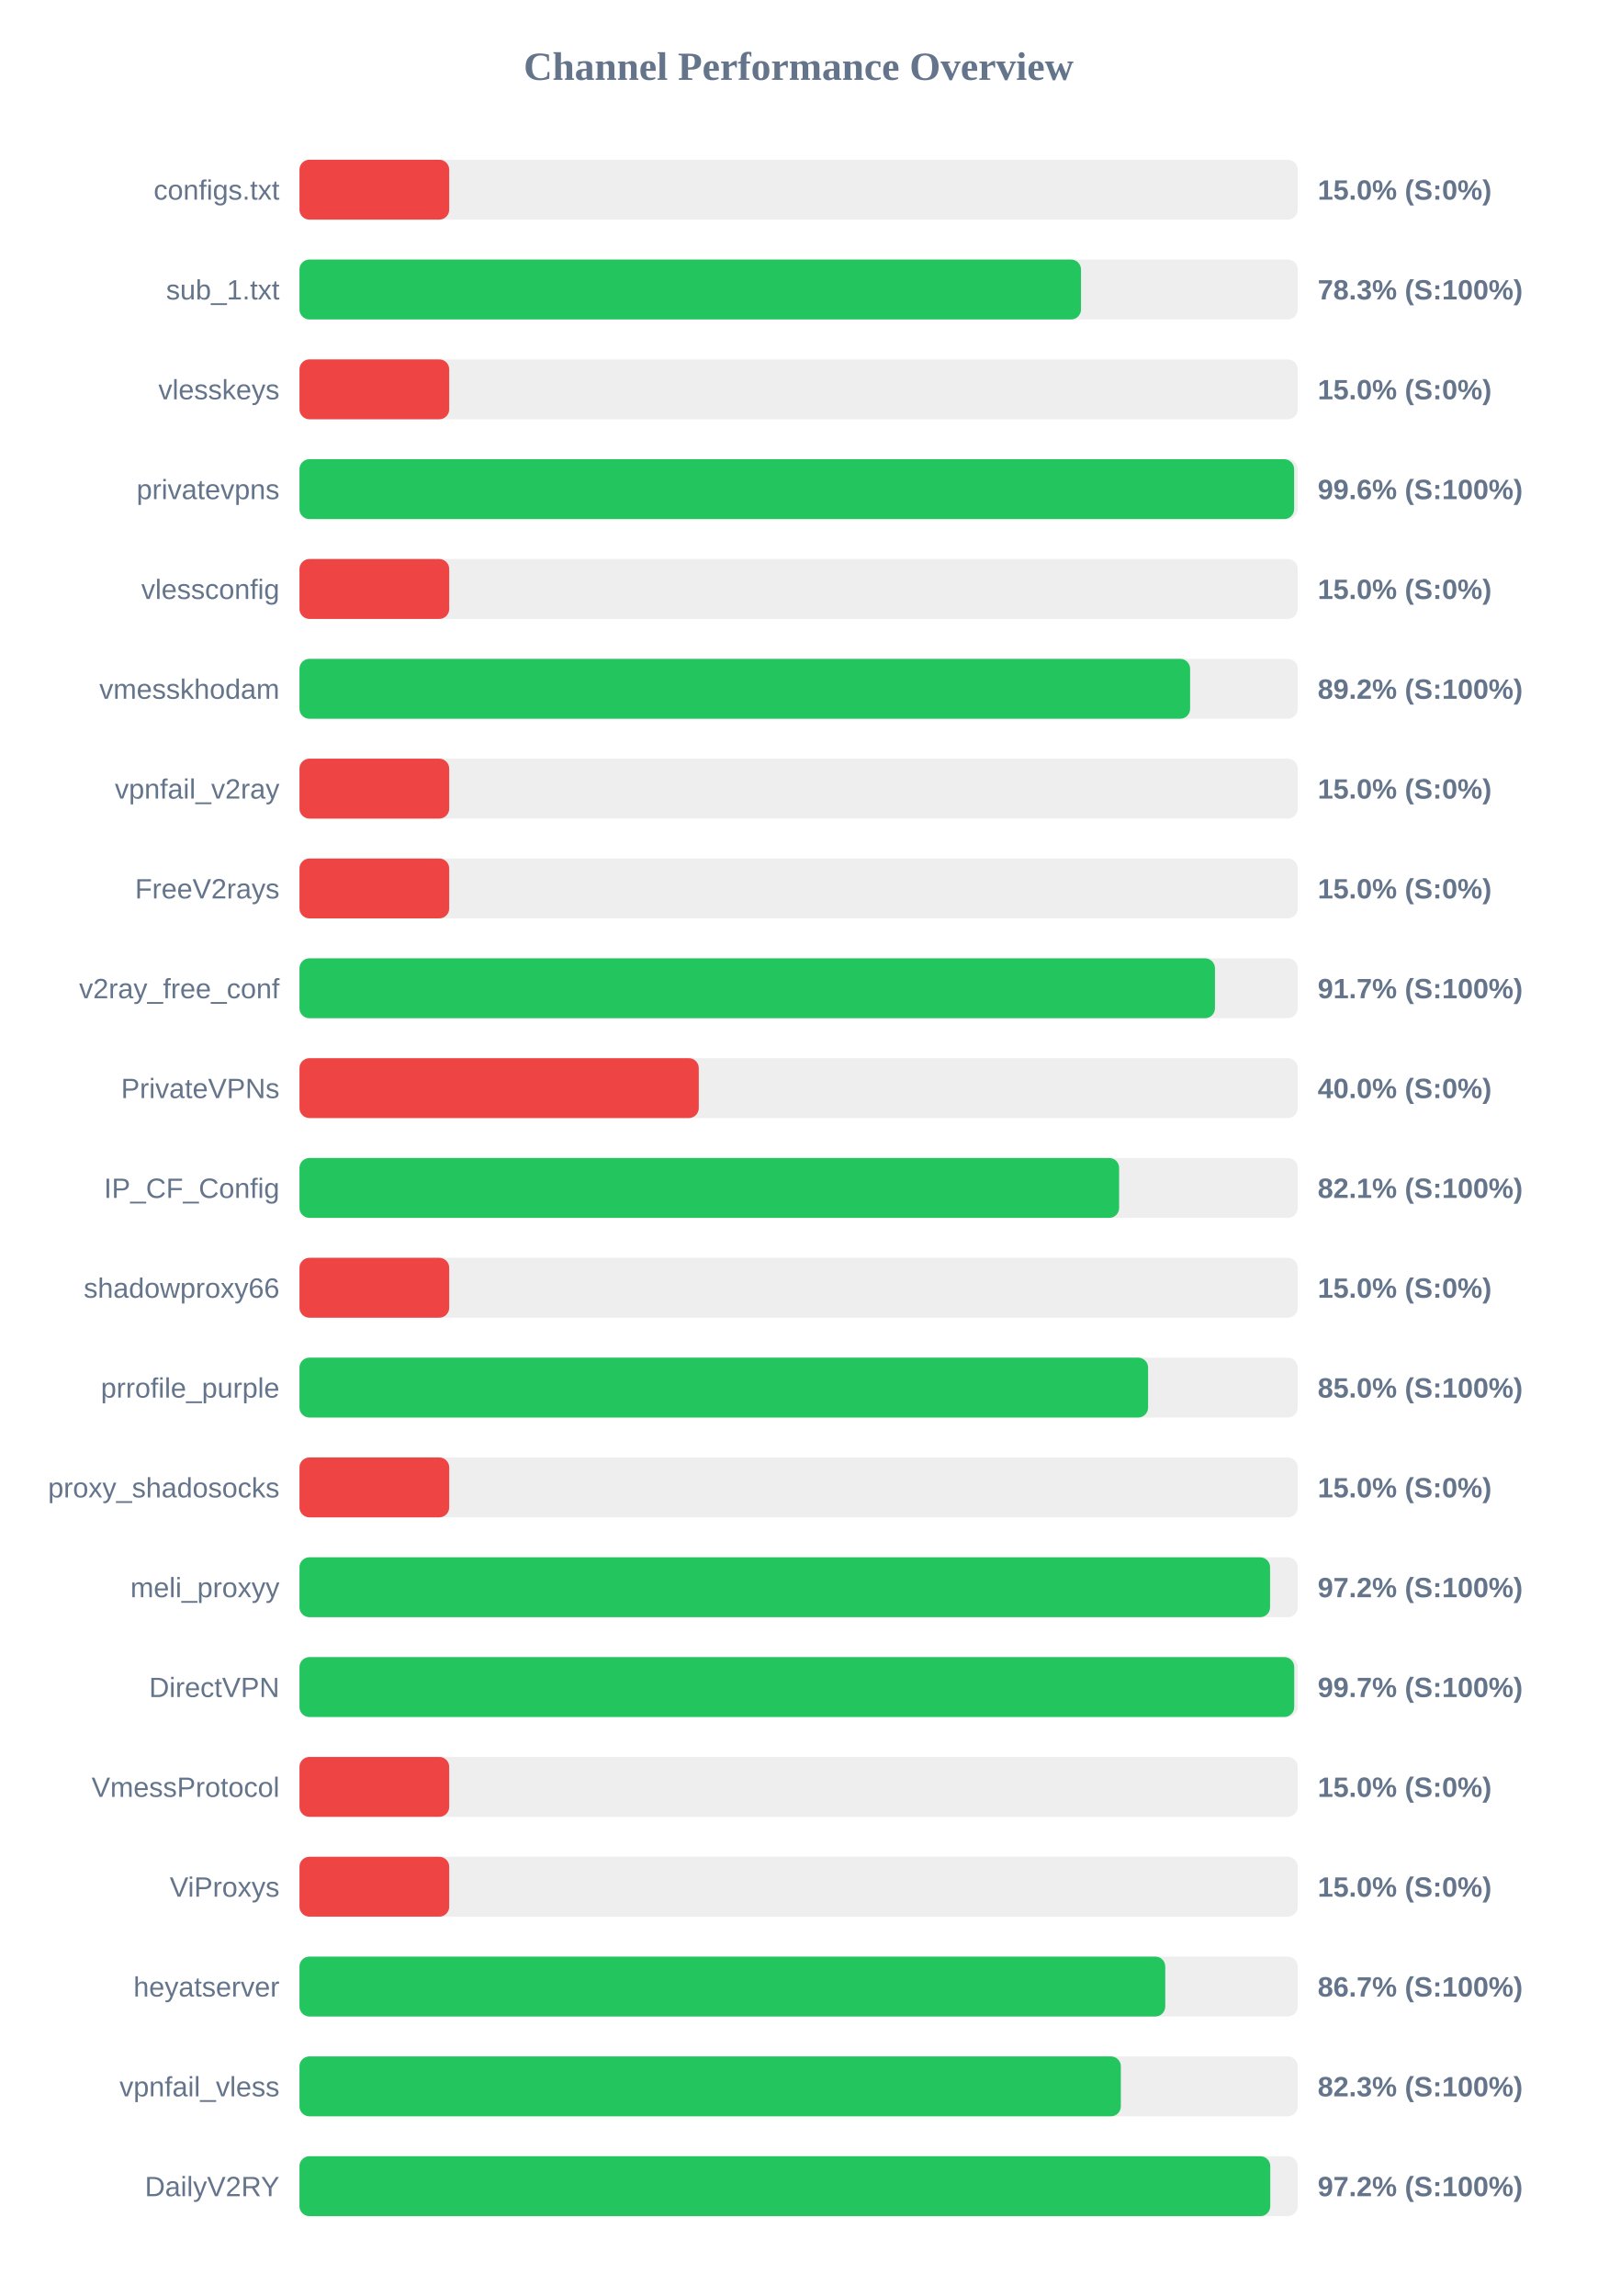
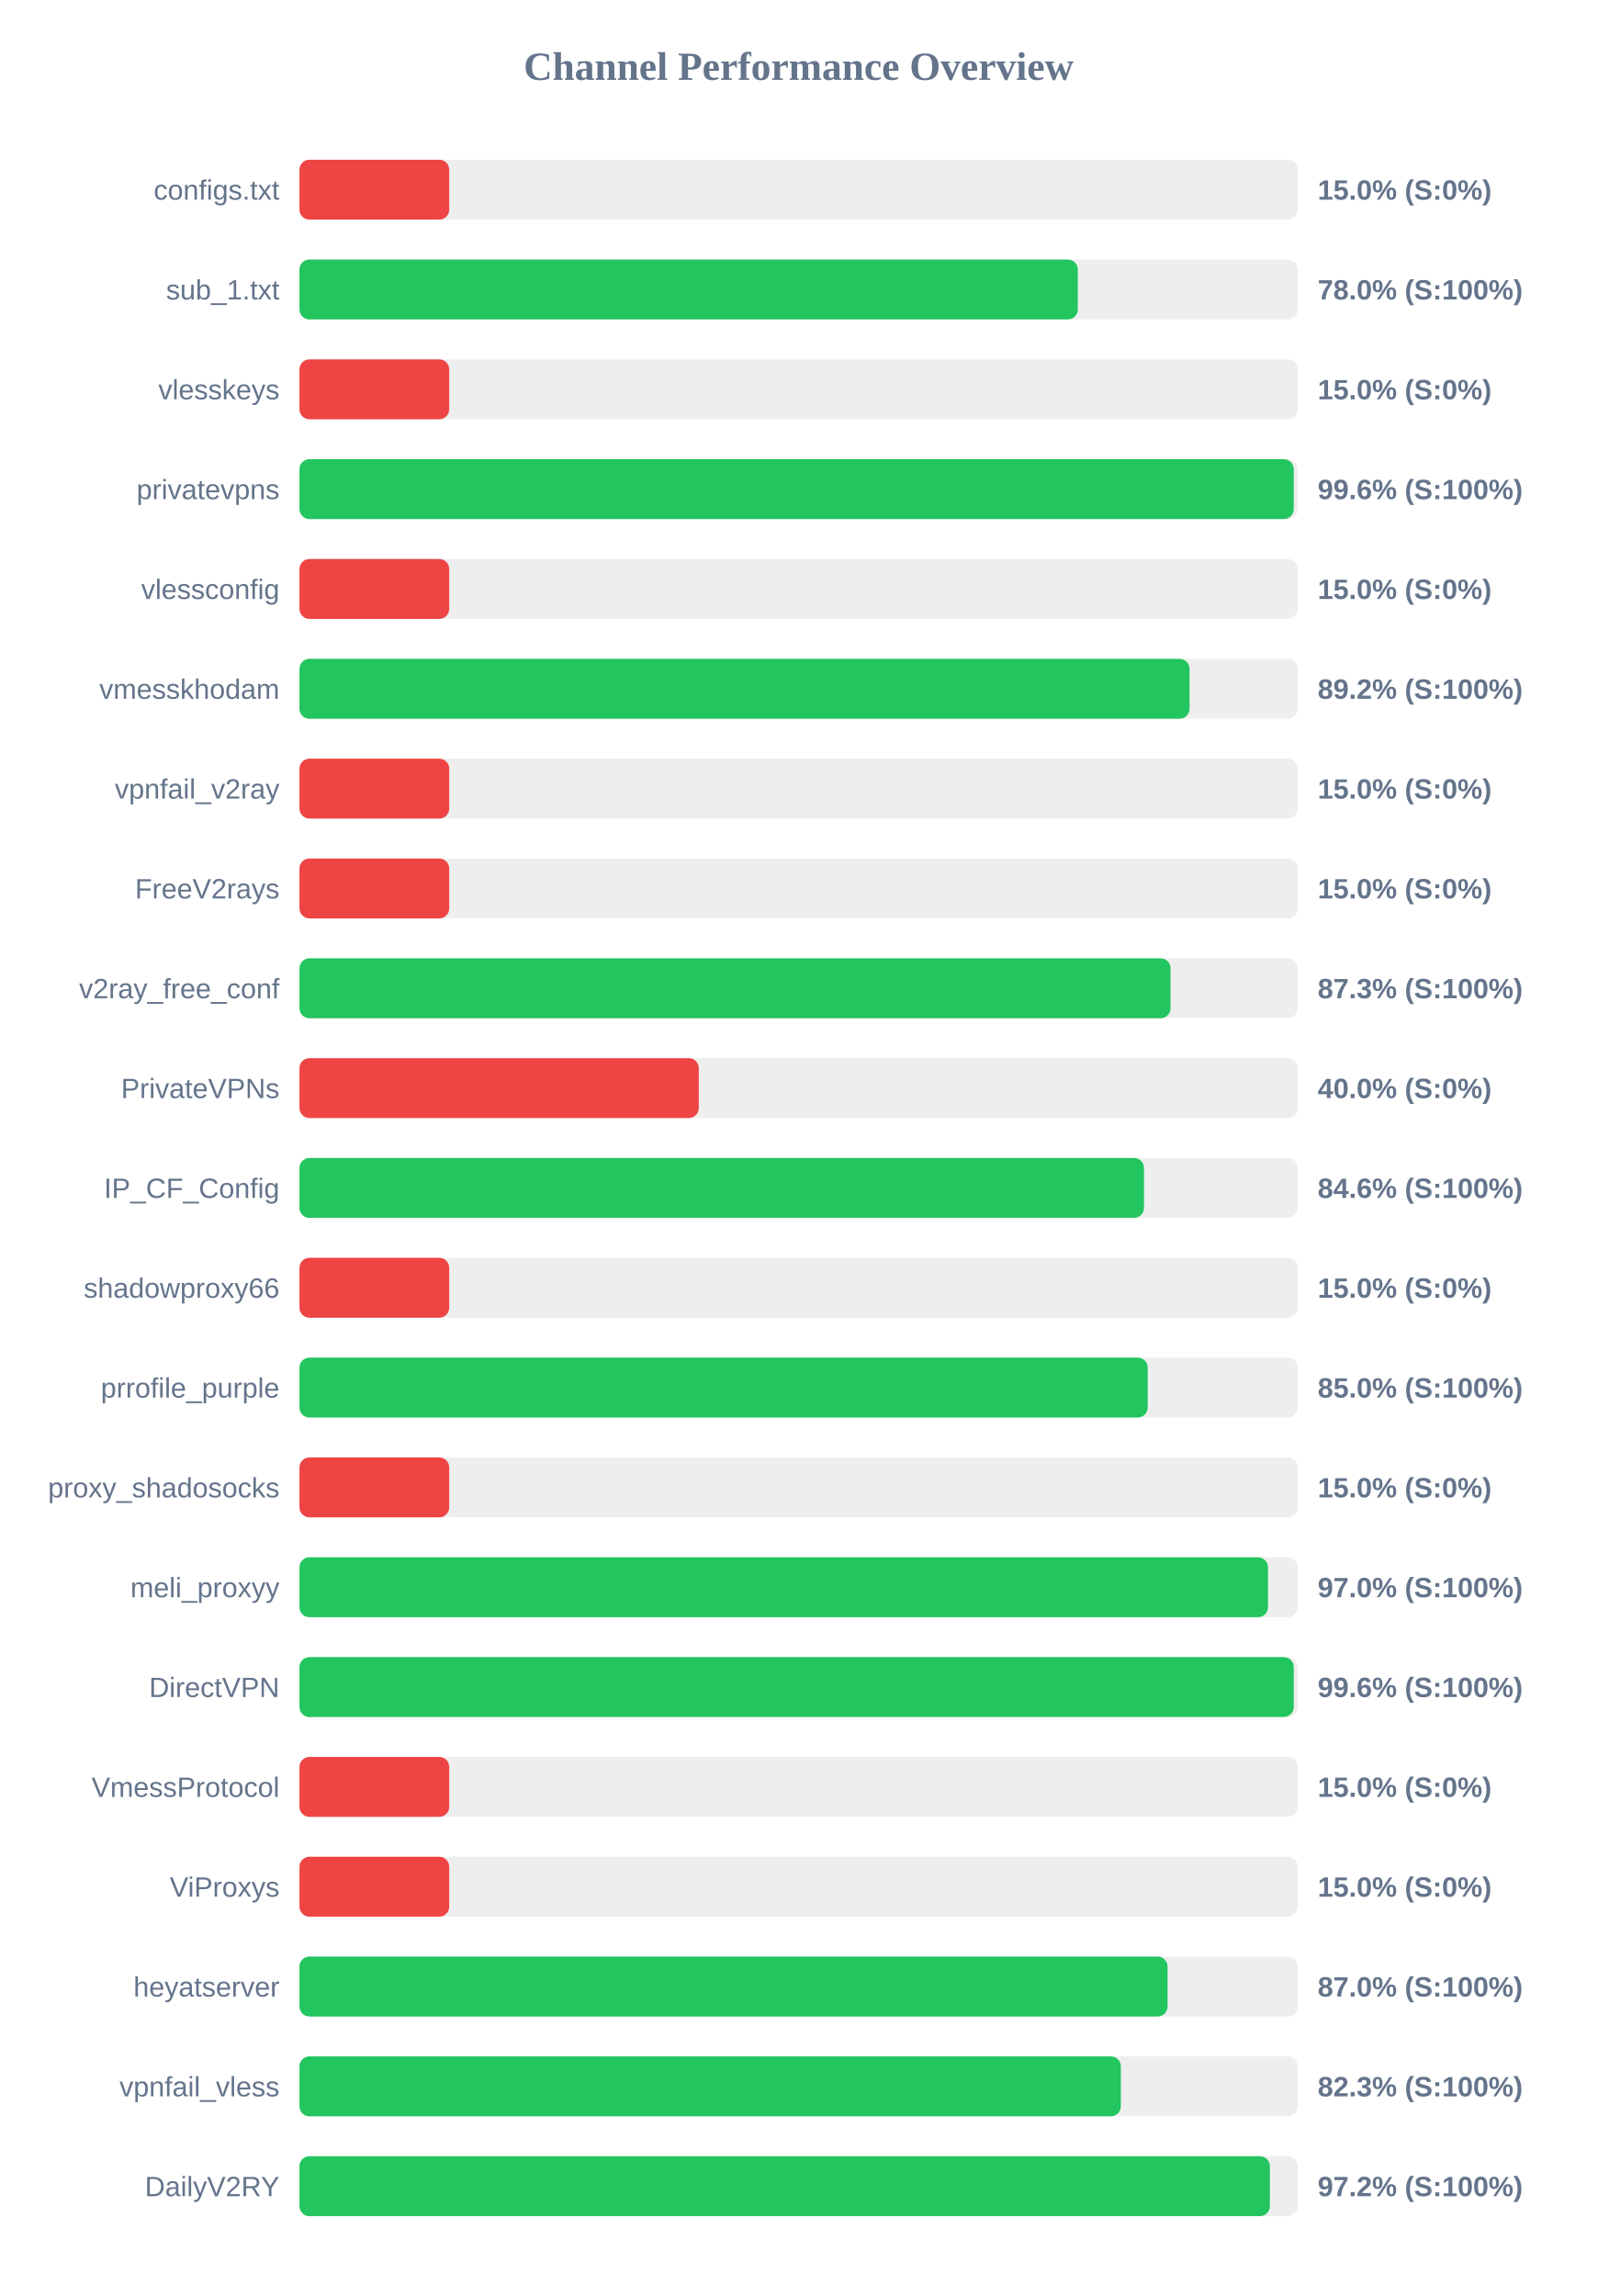
<svg xmlns="http://www.w3.org/2000/svg" width="800" height="1150" version="1.1">
  <style>
        .row { font: 14px Arial; fill: #64748b; }
        .score { font: bold 14px Arial; fill: #64748b; }
    </style>
  <text x="400" y="40" text-anchor="middle" font-size="20px" font-weight="bold" fill="#64748b">Channel Performance Overview</text>
  <rect x="150" y="80" width="500" height="30" fill="#eee" rx="5" />
  <rect x="150" y="80" width="75.0" height="30" fill="#ef4444" rx="5" />
  <text x="140" y="100" text-anchor="end" class="row">configs.txt</text>
  <text x="660" y="100" text-anchor="start" class="score">15.0% (S:0%)</text>
  <rect x="150" y="130" width="500" height="30" fill="#eee" rx="5" />
-   <rect x="150" y="130" width="391.45" height="30" fill="#22c55e" rx="5" />
+   <rect x="150" y="130" width="389.85" height="30" fill="#22c55e" rx="5" />
  <text x="140" y="150" text-anchor="end" class="row">sub_1.txt</text>
-   <text x="660" y="150" text-anchor="start" class="score">78.3% (S:100%)</text>
+   <text x="660" y="150" text-anchor="start" class="score">78.0% (S:100%)</text>
  <rect x="150" y="180" width="500" height="30" fill="#eee" rx="5" />
  <rect x="150" y="180" width="75.0" height="30" fill="#ef4444" rx="5" />
  <text x="140" y="200" text-anchor="end" class="row">vlesskeys</text>
  <text x="660" y="200" text-anchor="start" class="score">15.0% (S:0%)</text>
  <rect x="150" y="230" width="500" height="30" fill="#eee" rx="5" />
-   <rect x="150" y="230" width="498.2" height="30" fill="#22c55e" rx="5" />
+   <rect x="150" y="230" width="498.0" height="30" fill="#22c55e" rx="5" />
  <text x="140" y="250" text-anchor="end" class="row">privatevpns</text>
  <text x="660" y="250" text-anchor="start" class="score">99.6% (S:100%)</text>
  <rect x="150" y="280" width="500" height="30" fill="#eee" rx="5" />
  <rect x="150" y="280" width="75.0" height="30" fill="#ef4444" rx="5" />
  <text x="140" y="300" text-anchor="end" class="row">vlessconfig</text>
  <text x="660" y="300" text-anchor="start" class="score">15.0% (S:0%)</text>
  <rect x="150" y="330" width="500" height="30" fill="#eee" rx="5" />
-   <rect x="150" y="330" width="446.1" height="30" fill="#22c55e" rx="5" />
+   <rect x="150" y="330" width="445.8" height="30" fill="#22c55e" rx="5" />
  <text x="140" y="350" text-anchor="end" class="row">vmesskhodam</text>
  <text x="660" y="350" text-anchor="start" class="score">89.2% (S:100%)</text>
  <rect x="150" y="380" width="500" height="30" fill="#eee" rx="5" />
  <rect x="150" y="380" width="75.0" height="30" fill="#ef4444" rx="5" />
  <text x="140" y="400" text-anchor="end" class="row">vpnfail_v2ray</text>
  <text x="660" y="400" text-anchor="start" class="score">15.0% (S:0%)</text>
  <rect x="150" y="430" width="500" height="30" fill="#eee" rx="5" />
  <rect x="150" y="430" width="75.0" height="30" fill="#ef4444" rx="5" />
  <text x="140" y="450" text-anchor="end" class="row">FreeV2rays</text>
  <text x="660" y="450" text-anchor="start" class="score">15.0% (S:0%)</text>
  <rect x="150" y="480" width="500" height="30" fill="#eee" rx="5" />
-   <rect x="150" y="480" width="458.55" height="30" fill="#22c55e" rx="5" />
+   <rect x="150" y="480" width="436.3" height="30" fill="#22c55e" rx="5" />
  <text x="140" y="500" text-anchor="end" class="row">v2ray_free_conf</text>
-   <text x="660" y="500" text-anchor="start" class="score">91.7% (S:100%)</text>
+   <text x="660" y="500" text-anchor="start" class="score">87.3% (S:100%)</text>
  <rect x="150" y="530" width="500" height="30" fill="#eee" rx="5" />
  <rect x="150" y="530" width="200.0" height="30" fill="#ef4444" rx="5" />
  <text x="140" y="550" text-anchor="end" class="row">PrivateVPNs</text>
  <text x="660" y="550" text-anchor="start" class="score">40.0% (S:0%)</text>
  <rect x="150" y="580" width="500" height="30" fill="#eee" rx="5" />
-   <rect x="150" y="580" width="410.55" height="30" fill="#22c55e" rx="5" />
+   <rect x="150" y="580" width="423.0" height="30" fill="#22c55e" rx="5" />
  <text x="140" y="600" text-anchor="end" class="row">IP_CF_Config</text>
-   <text x="660" y="600" text-anchor="start" class="score">82.1% (S:100%)</text>
+   <text x="660" y="600" text-anchor="start" class="score">84.6% (S:100%)</text>
  <rect x="150" y="630" width="500" height="30" fill="#eee" rx="5" />
  <rect x="150" y="630" width="75.0" height="30" fill="#ef4444" rx="5" />
  <text x="140" y="650" text-anchor="end" class="row">shadowproxy66</text>
  <text x="660" y="650" text-anchor="start" class="score">15.0% (S:0%)</text>
  <rect x="150" y="680" width="500" height="30" fill="#eee" rx="5" />
-   <rect x="150" y="680" width="425.05" height="30" fill="#22c55e" rx="5" />
+   <rect x="150" y="680" width="424.85" height="30" fill="#22c55e" rx="5" />
  <text x="140" y="700" text-anchor="end" class="row">prrofile_purple</text>
  <text x="660" y="700" text-anchor="start" class="score">85.0% (S:100%)</text>
  <rect x="150" y="730" width="500" height="30" fill="#eee" rx="5" />
  <rect x="150" y="730" width="75.0" height="30" fill="#ef4444" rx="5" />
  <text x="140" y="750" text-anchor="end" class="row">proxy_shadosocks</text>
  <text x="660" y="750" text-anchor="start" class="score">15.0% (S:0%)</text>
  <rect x="150" y="780" width="500" height="30" fill="#eee" rx="5" />
-   <rect x="150" y="780" width="486.15" height="30" fill="#22c55e" rx="5" />
+   <rect x="150" y="780" width="485.1" height="30" fill="#22c55e" rx="5" />
  <text x="140" y="800" text-anchor="end" class="row">meli_proxyy</text>
-   <text x="660" y="800" text-anchor="start" class="score">97.2% (S:100%)</text>
+   <text x="660" y="800" text-anchor="start" class="score">97.0% (S:100%)</text>
  <rect x="150" y="830" width="500" height="30" fill="#eee" rx="5" />
-   <rect x="150" y="830" width="498.25" height="30" fill="#22c55e" rx="5" />
+   <rect x="150" y="830" width="498.0" height="30" fill="#22c55e" rx="5" />
  <text x="140" y="850" text-anchor="end" class="row">DirectVPN</text>
-   <text x="660" y="850" text-anchor="start" class="score">99.7% (S:100%)</text>
+   <text x="660" y="850" text-anchor="start" class="score">99.6% (S:100%)</text>
  <rect x="150" y="880" width="500" height="30" fill="#eee" rx="5" />
  <rect x="150" y="880" width="75.0" height="30" fill="#ef4444" rx="5" />
  <text x="140" y="900" text-anchor="end" class="row">VmessProtocol</text>
  <text x="660" y="900" text-anchor="start" class="score">15.0% (S:0%)</text>
  <rect x="150" y="930" width="500" height="30" fill="#eee" rx="5" />
  <rect x="150" y="930" width="75.0" height="30" fill="#ef4444" rx="5" />
  <text x="140" y="950" text-anchor="end" class="row">ViProxys</text>
  <text x="660" y="950" text-anchor="start" class="score">15.0% (S:0%)</text>
  <rect x="150" y="980" width="500" height="30" fill="#eee" rx="5" />
-   <rect x="150" y="980" width="433.65" height="30" fill="#22c55e" rx="5" />
+   <rect x="150" y="980" width="434.8" height="30" fill="#22c55e" rx="5" />
  <text x="140" y="1000" text-anchor="end" class="row">heyatserver</text>
-   <text x="660" y="1000" text-anchor="start" class="score">86.7% (S:100%)</text>
+   <text x="660" y="1000" text-anchor="start" class="score">87.0% (S:100%)</text>
  <rect x="150" y="1030" width="500" height="30" fill="#eee" rx="5" />
  <rect x="150" y="1030" width="411.4" height="30" fill="#22c55e" rx="5" />
  <text x="140" y="1050" text-anchor="end" class="row">vpnfail_vless</text>
  <text x="660" y="1050" text-anchor="start" class="score">82.3% (S:100%)</text>
  <rect x="150" y="1080" width="500" height="30" fill="#eee" rx="5" />
-   <rect x="150" y="1080" width="486.25" height="30" fill="#22c55e" rx="5" />
+   <rect x="150" y="1080" width="486.05" height="30" fill="#22c55e" rx="5" />
  <text x="140" y="1100" text-anchor="end" class="row">DailyV2RY</text>
  <text x="660" y="1100" text-anchor="start" class="score">97.2% (S:100%)</text>
</svg>
